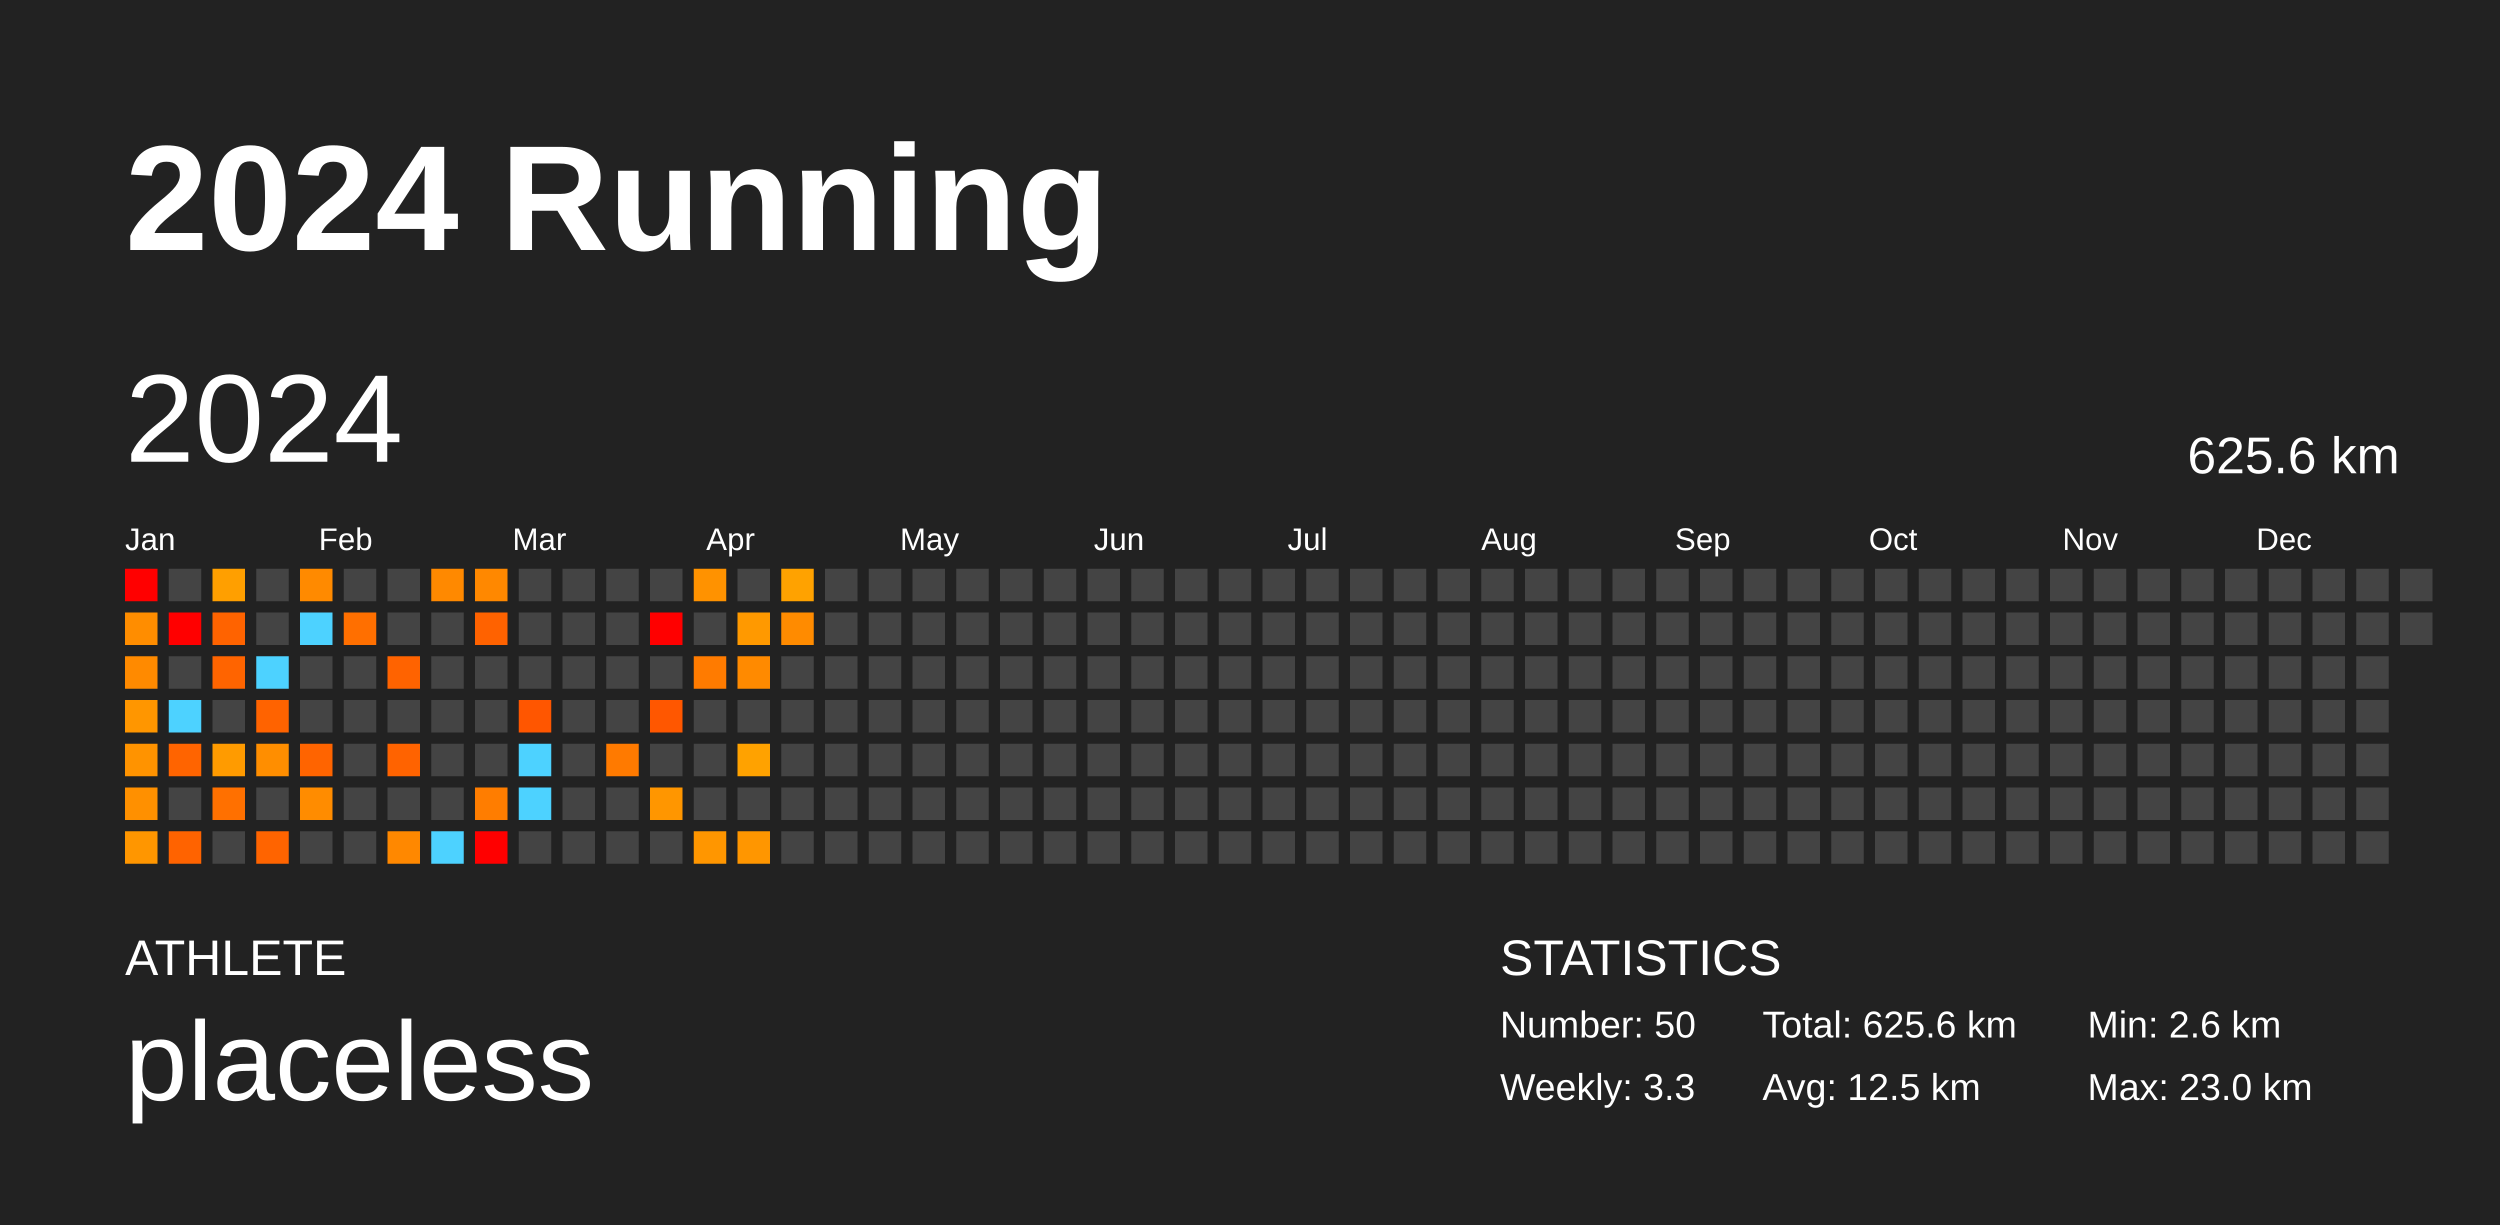
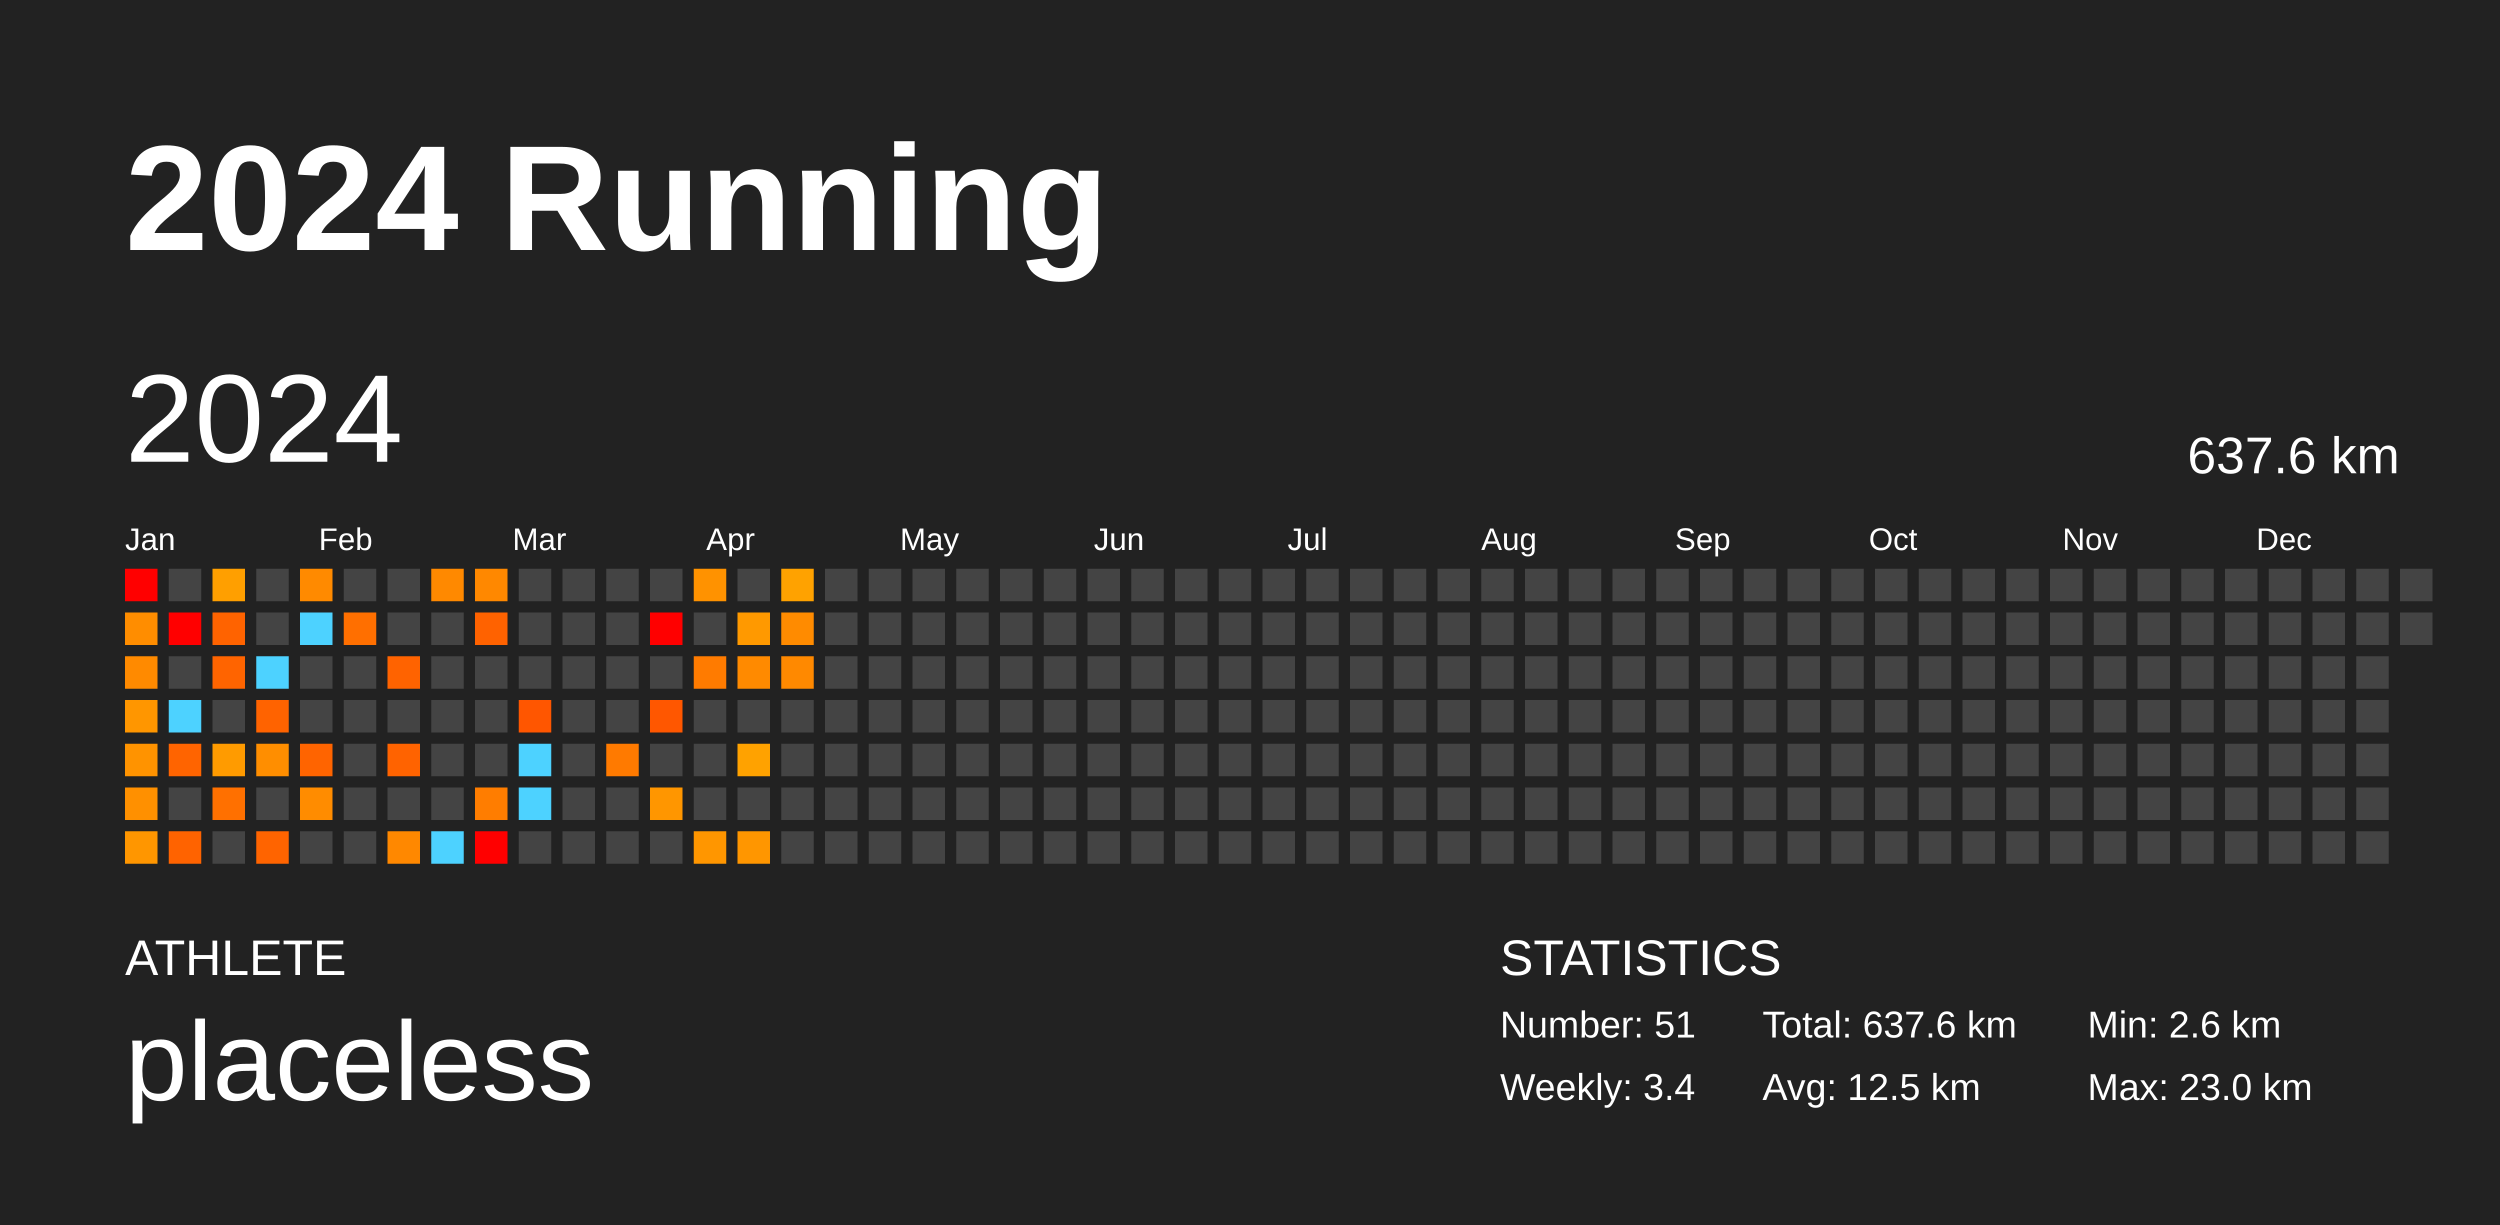
<svg xmlns="http://www.w3.org/2000/svg" baseProfile="full" height="98mm" version="1.1" viewBox="0,0,200,98" width="200mm">
  <defs />
  <rect fill="#222222" height="98" width="200" x="0" y="0" />
  <text fill="#FFFFFF" style="font-size:12px; font-family:Arial; font-weight:bold;" x="10" y="20">2024 Running</text>
  <text fill="#FFFFFF" style="font-size:4px; font-family:Arial" x="10" y="78">ATHLETE</text>
  <text fill="#FFFFFF" style="font-size:9px; font-family:Arial" x="10" y="88">placeless</text>
  <text fill="#FFFFFF" style="font-size:4px; font-family:Arial" x="120" y="78">STATISTICS</text>
-   <text fill="#FFFFFF" style="font-size:3px; font-family:Arial" x="120" y="83">Number: 50</text>
-   <text fill="#FFFFFF" style="font-size:3px; font-family:Arial" x="120" y="88">Weekly: 3.3</text>
-   <text fill="#FFFFFF" style="font-size:3px; font-family:Arial" x="141" y="83">Total: 625.6 km</text>
+   <text fill="#FFFFFF" style="font-size:3px; font-family:Arial" x="120" y="83">Number: 51</text>
+   <text fill="#FFFFFF" style="font-size:3px; font-family:Arial" x="120" y="88">Weekly: 3.4</text>
+   <text fill="#FFFFFF" style="font-size:3px; font-family:Arial" x="141" y="83">Total: 637.6 km</text>
  <text fill="#FFFFFF" style="font-size:3px; font-family:Arial" x="141" y="88">Avg: 12.5 km</text>
  <text fill="#FFFFFF" style="font-size:3px; font-family:Arial" x="167" y="83">Min: 2.6 km</text>
  <text fill="#FFFFFF" style="font-size:3px; font-family:Arial" x="167" y="88">Max: 23.0 km</text>
  <text dominant-baseline="hanging" fill="#FFFFFF" style="font-size:10.0px; font-family:Arial;" x="10" y="30">2024</text>
-   <text dominant-baseline="hanging" fill="#FFFFFF" style="font-size:4.125px; font-family:Arial;" x="175" y="35">625.6 km</text>
+   <text dominant-baseline="hanging" fill="#FFFFFF" style="font-size:4.125px; font-family:Arial;" x="175" y="35">637.6 km</text>
  <text fill="#FFFFFF" style="font-size:2.5px; font-family:Arial" x="10.0" y="44">Jan</text>
  <text fill="#FFFFFF" style="font-size:2.5px; font-family:Arial" x="25.5" y="44">Feb</text>
  <text fill="#FFFFFF" style="font-size:2.5px; font-family:Arial" x="41.0" y="44">Mar</text>
  <text fill="#FFFFFF" style="font-size:2.5px; font-family:Arial" x="56.5" y="44">Apr</text>
  <text fill="#FFFFFF" style="font-size:2.5px; font-family:Arial" x="72.0" y="44">May</text>
  <text fill="#FFFFFF" style="font-size:2.5px; font-family:Arial" x="87.5" y="44">Jun</text>
  <text fill="#FFFFFF" style="font-size:2.5px; font-family:Arial" x="103.0" y="44">Jul</text>
  <text fill="#FFFFFF" style="font-size:2.5px; font-family:Arial" x="118.5" y="44">Aug</text>
  <text fill="#FFFFFF" style="font-size:2.5px; font-family:Arial" x="134.0" y="44">Sep</text>
  <text fill="#FFFFFF" style="font-size:2.5px; font-family:Arial" x="149.5" y="44">Oct</text>
  <text fill="#FFFFFF" style="font-size:2.5px; font-family:Arial" x="165.0" y="44">Nov</text>
  <text fill="#FFFFFF" style="font-size:2.5px; font-family:Arial" x="180.5" y="44">Dec</text>
  <rect fill="red" height="2.6" width="2.6" x="10.0" y="45.5" />
  <rect fill="#ff8d00" height="2.6" width="2.6" x="10.0" y="49.0" />
  <rect fill="#ff8a00" height="2.6" width="2.6" x="10.0" y="52.5" />
  <rect fill="#ff9600" height="2.6" width="2.6" x="10.0" y="56.0" />
  <rect fill="#ff9300" height="2.6" width="2.6" x="10.0" y="59.5" />
  <rect fill="#ff9000" height="2.6" width="2.6" x="10.0" y="63.0" />
  <rect fill="#ff9600" height="2.6" width="2.6" x="10.0" y="66.5" />
  <rect fill="#444444" height="2.6" width="2.6" x="13.5" y="45.5" />
  <rect fill="red" height="2.6" width="2.6" x="13.5" y="49.0" />
  <rect fill="#444444" height="2.6" width="2.6" x="13.5" y="52.5" />
  <rect fill="#4dd2ff" height="2.6" width="2.6" x="13.5" y="56.0" />
  <rect fill="#ff6400" height="2.6" width="2.6" x="13.5" y="59.5" />
  <rect fill="#444444" height="2.6" width="2.6" x="13.5" y="63.0" />
  <rect fill="#ff6300" height="2.6" width="2.6" x="13.5" y="66.5" />
  <rect fill="#ff9f00" height="2.6" width="2.6" x="17.0" y="45.5" />
  <rect fill="#ff6300" height="2.6" width="2.6" x="17.0" y="49.0" />
  <rect fill="#ff6400" height="2.6" width="2.6" x="17.0" y="52.5" />
  <rect fill="#444444" height="2.6" width="2.6" x="17.0" y="56.0" />
  <rect fill="#ff9b00" height="2.6" width="2.6" x="17.0" y="59.5" />
  <rect fill="#ff7000" height="2.6" width="2.6" x="17.0" y="63.0" />
  <rect fill="#444444" height="2.6" width="2.6" x="17.0" y="66.5" />
  <rect fill="#444444" height="2.6" width="2.6" x="20.5" y="45.5" />
  <rect fill="#444444" height="2.6" width="2.6" x="20.5" y="49.0" />
  <rect fill="#4dd2ff" height="2.6" width="2.6" x="20.5" y="52.5" />
  <rect fill="#ff6300" height="2.6" width="2.6" x="20.5" y="56.0" />
  <rect fill="#ff8e00" height="2.6" width="2.6" x="20.5" y="59.5" />
  <rect fill="#444444" height="2.6" width="2.6" x="20.5" y="63.0" />
  <rect fill="#ff6400" height="2.6" width="2.6" x="20.5" y="66.5" />
  <rect fill="#ff8a00" height="2.6" width="2.6" x="24.0" y="45.5" />
  <rect fill="#4dd2ff" height="2.6" width="2.6" x="24.0" y="49.0" />
  <rect fill="#444444" height="2.6" width="2.6" x="24.0" y="52.5" />
  <rect fill="#444444" height="2.6" width="2.6" x="24.0" y="56.0" />
  <rect fill="#ff6400" height="2.6" width="2.6" x="24.0" y="59.5" />
  <rect fill="#ff8c00" height="2.6" width="2.6" x="24.0" y="63.0" />
  <rect fill="#444444" height="2.6" width="2.6" x="24.0" y="66.5" />
  <rect fill="#444444" height="2.6" width="2.6" x="27.5" y="45.5" />
  <rect fill="#ff6f00" height="2.6" width="2.6" x="27.5" y="49.0" />
  <rect fill="#444444" height="2.6" width="2.6" x="27.5" y="52.5" />
  <rect fill="#444444" height="2.6" width="2.6" x="27.5" y="56.0" />
  <rect fill="#444444" height="2.6" width="2.6" x="27.5" y="59.5" />
  <rect fill="#444444" height="2.6" width="2.6" x="27.5" y="63.0" />
  <rect fill="#444444" height="2.6" width="2.6" x="27.5" y="66.5" />
  <rect fill="#444444" height="2.6" width="2.6" x="31.0" y="45.5" />
  <rect fill="#444444" height="2.6" width="2.6" x="31.0" y="49.0" />
  <rect fill="#ff6300" height="2.6" width="2.6" x="31.0" y="52.5" />
  <rect fill="#444444" height="2.6" width="2.6" x="31.0" y="56.0" />
  <rect fill="#ff6300" height="2.6" width="2.6" x="31.0" y="59.5" />
  <rect fill="#444444" height="2.6" width="2.6" x="31.0" y="63.0" />
  <rect fill="#ff8800" height="2.6" width="2.6" x="31.0" y="66.5" />
  <rect fill="#ff8900" height="2.6" width="2.6" x="34.5" y="45.5" />
  <rect fill="#444444" height="2.6" width="2.6" x="34.5" y="49.0" />
  <rect fill="#444444" height="2.6" width="2.6" x="34.5" y="52.5" />
  <rect fill="#444444" height="2.6" width="2.6" x="34.5" y="56.0" />
  <rect fill="#444444" height="2.6" width="2.6" x="34.5" y="59.5" />
  <rect fill="#444444" height="2.6" width="2.6" x="34.5" y="63.0" />
  <rect fill="#4dd2ff" height="2.6" width="2.6" x="34.5" y="66.5" />
  <rect fill="#ff8800" height="2.6" width="2.6" x="38.0" y="45.5" />
  <rect fill="#ff6200" height="2.6" width="2.6" x="38.0" y="49.0" />
  <rect fill="#444444" height="2.6" width="2.6" x="38.0" y="52.5" />
  <rect fill="#444444" height="2.6" width="2.6" x="38.0" y="56.0" />
  <rect fill="#444444" height="2.6" width="2.6" x="38.0" y="59.5" />
  <rect fill="#ff7d00" height="2.6" width="2.6" x="38.0" y="63.0" />
  <rect fill="red" height="2.6" width="2.6" x="38.0" y="66.5" />
  <rect fill="#444444" height="2.6" width="2.6" x="41.5" y="45.5" />
  <rect fill="#444444" height="2.6" width="2.6" x="41.5" y="49.0" />
  <rect fill="#444444" height="2.6" width="2.6" x="41.5" y="52.5" />
  <rect fill="#ff5600" height="2.6" width="2.6" x="41.5" y="56.0" />
  <rect fill="#4dd2ff" height="2.6" width="2.6" x="41.5" y="59.5" />
  <rect fill="#4dd2ff" height="2.6" width="2.6" x="41.5" y="63.0" />
  <rect fill="#444444" height="2.6" width="2.6" x="41.5" y="66.5" />
  <rect fill="#444444" height="2.6" width="2.6" x="45.0" y="45.5" />
  <rect fill="#444444" height="2.6" width="2.6" x="45.0" y="49.0" />
  <rect fill="#444444" height="2.6" width="2.6" x="45.0" y="52.5" />
  <rect fill="#444444" height="2.6" width="2.6" x="45.0" y="56.0" />
  <rect fill="#444444" height="2.6" width="2.6" x="45.0" y="59.5" />
  <rect fill="#444444" height="2.6" width="2.6" x="45.0" y="63.0" />
  <rect fill="#444444" height="2.6" width="2.6" x="45.0" y="66.5" />
  <rect fill="#444444" height="2.6" width="2.6" x="48.5" y="45.5" />
  <rect fill="#444444" height="2.6" width="2.6" x="48.5" y="49.0" />
  <rect fill="#444444" height="2.6" width="2.6" x="48.5" y="52.5" />
  <rect fill="#444444" height="2.6" width="2.6" x="48.5" y="56.0" />
  <rect fill="#ff7a00" height="2.6" width="2.6" x="48.5" y="59.5" />
  <rect fill="#444444" height="2.6" width="2.6" x="48.5" y="63.0" />
  <rect fill="#444444" height="2.6" width="2.6" x="48.5" y="66.5" />
  <rect fill="#444444" height="2.6" width="2.6" x="52.0" y="45.5" />
  <rect fill="red" height="2.6" width="2.6" x="52.0" y="49.0" />
  <rect fill="#444444" height="2.6" width="2.6" x="52.0" y="52.5" />
  <rect fill="#ff5700" height="2.6" width="2.6" x="52.0" y="56.0" />
  <rect fill="#444444" height="2.6" width="2.6" x="52.0" y="59.5" />
  <rect fill="#ff9600" height="2.6" width="2.6" x="52.0" y="63.0" />
  <rect fill="#444444" height="2.6" width="2.6" x="52.0" y="66.5" />
  <rect fill="#ff9200" height="2.6" width="2.6" x="55.5" y="45.5" />
  <rect fill="#444444" height="2.6" width="2.6" x="55.5" y="49.0" />
  <rect fill="#ff7b00" height="2.6" width="2.6" x="55.5" y="52.5" />
  <rect fill="#444444" height="2.6" width="2.6" x="55.5" y="56.0" />
  <rect fill="#444444" height="2.6" width="2.6" x="55.5" y="59.5" />
  <rect fill="#444444" height="2.6" width="2.6" x="55.5" y="63.0" />
  <rect fill="#ff9600" height="2.6" width="2.6" x="55.5" y="66.5" />
  <rect fill="#444444" height="2.6" width="2.6" x="59.0" y="45.5" />
  <rect fill="#ff9900" height="2.6" width="2.6" x="59.0" y="49.0" />
  <rect fill="#ff8a00" height="2.6" width="2.6" x="59.0" y="52.5" />
  <rect fill="#444444" height="2.6" width="2.6" x="59.0" y="56.0" />
  <rect fill="#ffa200" height="2.6" width="2.6" x="59.0" y="59.5" />
  <rect fill="#444444" height="2.6" width="2.6" x="59.0" y="63.0" />
  <rect fill="#ff9600" height="2.6" width="2.6" x="59.0" y="66.5" />
  <rect fill="#ffa200" height="2.6" width="2.6" x="62.5" y="45.5" />
  <rect fill="#ff8b00" height="2.6" width="2.6" x="62.5" y="49.0" />
-   <rect fill="#444444" height="2.6" width="2.6" x="62.5" y="52.5" />
+   <rect fill="#ff8900" height="2.6" width="2.6" x="62.5" y="52.5" />
  <rect fill="#444444" height="2.6" width="2.6" x="62.5" y="56.0" />
  <rect fill="#444444" height="2.6" width="2.6" x="62.5" y="59.5" />
  <rect fill="#444444" height="2.6" width="2.6" x="62.5" y="63.0" />
  <rect fill="#444444" height="2.6" width="2.6" x="62.5" y="66.5" />
  <rect fill="#444444" height="2.6" width="2.6" x="66.0" y="45.5" />
  <rect fill="#444444" height="2.6" width="2.6" x="66.0" y="49.0" />
  <rect fill="#444444" height="2.6" width="2.6" x="66.0" y="52.5" />
  <rect fill="#444444" height="2.6" width="2.6" x="66.0" y="56.0" />
  <rect fill="#444444" height="2.6" width="2.6" x="66.0" y="59.5" />
  <rect fill="#444444" height="2.6" width="2.6" x="66.0" y="63.0" />
  <rect fill="#444444" height="2.6" width="2.6" x="66.0" y="66.5" />
  <rect fill="#444444" height="2.6" width="2.6" x="69.5" y="45.5" />
  <rect fill="#444444" height="2.6" width="2.6" x="69.5" y="49.0" />
  <rect fill="#444444" height="2.6" width="2.6" x="69.5" y="52.5" />
  <rect fill="#444444" height="2.6" width="2.6" x="69.5" y="56.0" />
  <rect fill="#444444" height="2.6" width="2.6" x="69.5" y="59.5" />
  <rect fill="#444444" height="2.6" width="2.6" x="69.5" y="63.0" />
  <rect fill="#444444" height="2.6" width="2.6" x="69.5" y="66.5" />
  <rect fill="#444444" height="2.6" width="2.6" x="73.0" y="45.5" />
  <rect fill="#444444" height="2.6" width="2.6" x="73.0" y="49.0" />
  <rect fill="#444444" height="2.6" width="2.6" x="73.0" y="52.5" />
  <rect fill="#444444" height="2.6" width="2.6" x="73.0" y="56.0" />
  <rect fill="#444444" height="2.6" width="2.6" x="73.0" y="59.5" />
  <rect fill="#444444" height="2.6" width="2.6" x="73.0" y="63.0" />
  <rect fill="#444444" height="2.6" width="2.6" x="73.0" y="66.5" />
  <rect fill="#444444" height="2.6" width="2.6" x="76.5" y="45.5" />
  <rect fill="#444444" height="2.6" width="2.6" x="76.5" y="49.0" />
  <rect fill="#444444" height="2.6" width="2.6" x="76.5" y="52.5" />
  <rect fill="#444444" height="2.6" width="2.6" x="76.5" y="56.0" />
  <rect fill="#444444" height="2.6" width="2.6" x="76.5" y="59.5" />
  <rect fill="#444444" height="2.6" width="2.6" x="76.5" y="63.0" />
  <rect fill="#444444" height="2.6" width="2.6" x="76.5" y="66.5" />
  <rect fill="#444444" height="2.6" width="2.6" x="80.0" y="45.5" />
  <rect fill="#444444" height="2.6" width="2.6" x="80.0" y="49.0" />
  <rect fill="#444444" height="2.6" width="2.6" x="80.0" y="52.5" />
  <rect fill="#444444" height="2.6" width="2.6" x="80.0" y="56.0" />
  <rect fill="#444444" height="2.6" width="2.6" x="80.0" y="59.5" />
  <rect fill="#444444" height="2.6" width="2.6" x="80.0" y="63.0" />
  <rect fill="#444444" height="2.6" width="2.6" x="80.0" y="66.5" />
  <rect fill="#444444" height="2.6" width="2.6" x="83.5" y="45.5" />
  <rect fill="#444444" height="2.6" width="2.6" x="83.5" y="49.0" />
  <rect fill="#444444" height="2.6" width="2.6" x="83.5" y="52.5" />
  <rect fill="#444444" height="2.6" width="2.6" x="83.5" y="56.0" />
  <rect fill="#444444" height="2.6" width="2.6" x="83.5" y="59.5" />
  <rect fill="#444444" height="2.6" width="2.6" x="83.5" y="63.0" />
  <rect fill="#444444" height="2.6" width="2.6" x="83.5" y="66.5" />
  <rect fill="#444444" height="2.6" width="2.6" x="87.0" y="45.5" />
  <rect fill="#444444" height="2.6" width="2.6" x="87.0" y="49.0" />
  <rect fill="#444444" height="2.6" width="2.6" x="87.0" y="52.5" />
  <rect fill="#444444" height="2.6" width="2.6" x="87.0" y="56.0" />
  <rect fill="#444444" height="2.6" width="2.6" x="87.0" y="59.5" />
  <rect fill="#444444" height="2.6" width="2.6" x="87.0" y="63.0" />
  <rect fill="#444444" height="2.6" width="2.6" x="87.0" y="66.5" />
  <rect fill="#444444" height="2.6" width="2.6" x="90.5" y="45.5" />
  <rect fill="#444444" height="2.6" width="2.6" x="90.5" y="49.0" />
  <rect fill="#444444" height="2.6" width="2.6" x="90.5" y="52.5" />
  <rect fill="#444444" height="2.6" width="2.6" x="90.5" y="56.0" />
  <rect fill="#444444" height="2.6" width="2.6" x="90.5" y="59.5" />
  <rect fill="#444444" height="2.6" width="2.6" x="90.5" y="63.0" />
  <rect fill="#444444" height="2.6" width="2.6" x="90.5" y="66.5" />
  <rect fill="#444444" height="2.6" width="2.6" x="94.0" y="45.5" />
  <rect fill="#444444" height="2.6" width="2.6" x="94.0" y="49.0" />
  <rect fill="#444444" height="2.6" width="2.6" x="94.0" y="52.5" />
  <rect fill="#444444" height="2.6" width="2.6" x="94.0" y="56.0" />
  <rect fill="#444444" height="2.6" width="2.6" x="94.0" y="59.5" />
  <rect fill="#444444" height="2.6" width="2.6" x="94.0" y="63.0" />
  <rect fill="#444444" height="2.6" width="2.6" x="94.0" y="66.5" />
  <rect fill="#444444" height="2.6" width="2.6" x="97.5" y="45.5" />
  <rect fill="#444444" height="2.6" width="2.6" x="97.5" y="49.0" />
  <rect fill="#444444" height="2.6" width="2.6" x="97.5" y="52.5" />
  <rect fill="#444444" height="2.6" width="2.6" x="97.5" y="56.0" />
  <rect fill="#444444" height="2.6" width="2.6" x="97.5" y="59.5" />
  <rect fill="#444444" height="2.6" width="2.6" x="97.5" y="63.0" />
  <rect fill="#444444" height="2.6" width="2.6" x="97.5" y="66.5" />
  <rect fill="#444444" height="2.6" width="2.6" x="101.0" y="45.5" />
  <rect fill="#444444" height="2.6" width="2.6" x="101.0" y="49.0" />
  <rect fill="#444444" height="2.6" width="2.6" x="101.0" y="52.5" />
  <rect fill="#444444" height="2.6" width="2.6" x="101.0" y="56.0" />
  <rect fill="#444444" height="2.6" width="2.6" x="101.0" y="59.5" />
  <rect fill="#444444" height="2.6" width="2.6" x="101.0" y="63.0" />
  <rect fill="#444444" height="2.6" width="2.6" x="101.0" y="66.5" />
  <rect fill="#444444" height="2.6" width="2.6" x="104.5" y="45.5" />
  <rect fill="#444444" height="2.6" width="2.6" x="104.5" y="49.0" />
  <rect fill="#444444" height="2.6" width="2.6" x="104.5" y="52.5" />
  <rect fill="#444444" height="2.6" width="2.6" x="104.5" y="56.0" />
  <rect fill="#444444" height="2.6" width="2.6" x="104.5" y="59.5" />
  <rect fill="#444444" height="2.6" width="2.6" x="104.5" y="63.0" />
  <rect fill="#444444" height="2.6" width="2.6" x="104.5" y="66.5" />
  <rect fill="#444444" height="2.6" width="2.6" x="108.0" y="45.5" />
  <rect fill="#444444" height="2.6" width="2.6" x="108.0" y="49.0" />
  <rect fill="#444444" height="2.6" width="2.6" x="108.0" y="52.5" />
  <rect fill="#444444" height="2.6" width="2.6" x="108.0" y="56.0" />
  <rect fill="#444444" height="2.6" width="2.6" x="108.0" y="59.5" />
  <rect fill="#444444" height="2.6" width="2.6" x="108.0" y="63.0" />
  <rect fill="#444444" height="2.6" width="2.6" x="108.0" y="66.5" />
  <rect fill="#444444" height="2.6" width="2.6" x="111.5" y="45.5" />
  <rect fill="#444444" height="2.6" width="2.6" x="111.5" y="49.0" />
  <rect fill="#444444" height="2.6" width="2.6" x="111.5" y="52.5" />
  <rect fill="#444444" height="2.6" width="2.6" x="111.5" y="56.0" />
  <rect fill="#444444" height="2.6" width="2.6" x="111.5" y="59.5" />
  <rect fill="#444444" height="2.6" width="2.6" x="111.5" y="63.0" />
  <rect fill="#444444" height="2.6" width="2.6" x="111.5" y="66.5" />
  <rect fill="#444444" height="2.6" width="2.6" x="115.0" y="45.5" />
  <rect fill="#444444" height="2.6" width="2.6" x="115.0" y="49.0" />
  <rect fill="#444444" height="2.6" width="2.6" x="115.0" y="52.5" />
  <rect fill="#444444" height="2.6" width="2.6" x="115.0" y="56.0" />
  <rect fill="#444444" height="2.6" width="2.6" x="115.0" y="59.5" />
  <rect fill="#444444" height="2.6" width="2.6" x="115.0" y="63.0" />
  <rect fill="#444444" height="2.6" width="2.6" x="115.0" y="66.5" />
  <rect fill="#444444" height="2.6" width="2.6" x="118.5" y="45.5" />
  <rect fill="#444444" height="2.6" width="2.6" x="118.5" y="49.0" />
  <rect fill="#444444" height="2.6" width="2.6" x="118.5" y="52.5" />
  <rect fill="#444444" height="2.6" width="2.6" x="118.5" y="56.0" />
  <rect fill="#444444" height="2.6" width="2.6" x="118.5" y="59.5" />
  <rect fill="#444444" height="2.6" width="2.6" x="118.5" y="63.0" />
  <rect fill="#444444" height="2.6" width="2.6" x="118.5" y="66.5" />
  <rect fill="#444444" height="2.6" width="2.6" x="122.0" y="45.5" />
  <rect fill="#444444" height="2.6" width="2.6" x="122.0" y="49.0" />
  <rect fill="#444444" height="2.6" width="2.6" x="122.0" y="52.5" />
  <rect fill="#444444" height="2.6" width="2.6" x="122.0" y="56.0" />
  <rect fill="#444444" height="2.6" width="2.6" x="122.0" y="59.5" />
  <rect fill="#444444" height="2.6" width="2.6" x="122.0" y="63.0" />
  <rect fill="#444444" height="2.6" width="2.6" x="122.0" y="66.5" />
  <rect fill="#444444" height="2.6" width="2.6" x="125.5" y="45.5" />
  <rect fill="#444444" height="2.6" width="2.6" x="125.5" y="49.0" />
  <rect fill="#444444" height="2.6" width="2.6" x="125.5" y="52.5" />
  <rect fill="#444444" height="2.6" width="2.6" x="125.5" y="56.0" />
  <rect fill="#444444" height="2.6" width="2.6" x="125.5" y="59.5" />
  <rect fill="#444444" height="2.6" width="2.6" x="125.5" y="63.0" />
  <rect fill="#444444" height="2.6" width="2.6" x="125.5" y="66.5" />
  <rect fill="#444444" height="2.6" width="2.6" x="129.0" y="45.5" />
  <rect fill="#444444" height="2.6" width="2.6" x="129.0" y="49.0" />
  <rect fill="#444444" height="2.6" width="2.6" x="129.0" y="52.5" />
  <rect fill="#444444" height="2.6" width="2.6" x="129.0" y="56.0" />
  <rect fill="#444444" height="2.6" width="2.6" x="129.0" y="59.5" />
  <rect fill="#444444" height="2.6" width="2.6" x="129.0" y="63.0" />
  <rect fill="#444444" height="2.6" width="2.6" x="129.0" y="66.5" />
  <rect fill="#444444" height="2.6" width="2.6" x="132.5" y="45.5" />
  <rect fill="#444444" height="2.6" width="2.6" x="132.5" y="49.0" />
  <rect fill="#444444" height="2.6" width="2.6" x="132.5" y="52.5" />
  <rect fill="#444444" height="2.6" width="2.6" x="132.5" y="56.0" />
  <rect fill="#444444" height="2.6" width="2.6" x="132.5" y="59.5" />
  <rect fill="#444444" height="2.6" width="2.6" x="132.5" y="63.0" />
  <rect fill="#444444" height="2.6" width="2.6" x="132.5" y="66.5" />
  <rect fill="#444444" height="2.6" width="2.6" x="136.0" y="45.5" />
  <rect fill="#444444" height="2.6" width="2.6" x="136.0" y="49.0" />
  <rect fill="#444444" height="2.6" width="2.6" x="136.0" y="52.5" />
  <rect fill="#444444" height="2.6" width="2.6" x="136.0" y="56.0" />
  <rect fill="#444444" height="2.6" width="2.6" x="136.0" y="59.5" />
  <rect fill="#444444" height="2.6" width="2.6" x="136.0" y="63.0" />
  <rect fill="#444444" height="2.6" width="2.6" x="136.0" y="66.5" />
  <rect fill="#444444" height="2.6" width="2.6" x="139.5" y="45.5" />
  <rect fill="#444444" height="2.6" width="2.6" x="139.5" y="49.0" />
  <rect fill="#444444" height="2.6" width="2.6" x="139.5" y="52.5" />
  <rect fill="#444444" height="2.6" width="2.6" x="139.5" y="56.0" />
  <rect fill="#444444" height="2.6" width="2.6" x="139.5" y="59.5" />
  <rect fill="#444444" height="2.6" width="2.6" x="139.5" y="63.0" />
  <rect fill="#444444" height="2.6" width="2.6" x="139.5" y="66.5" />
  <rect fill="#444444" height="2.6" width="2.6" x="143.0" y="45.5" />
  <rect fill="#444444" height="2.6" width="2.6" x="143.0" y="49.0" />
  <rect fill="#444444" height="2.6" width="2.6" x="143.0" y="52.5" />
  <rect fill="#444444" height="2.6" width="2.6" x="143.0" y="56.0" />
  <rect fill="#444444" height="2.6" width="2.6" x="143.0" y="59.5" />
  <rect fill="#444444" height="2.6" width="2.6" x="143.0" y="63.0" />
  <rect fill="#444444" height="2.6" width="2.6" x="143.0" y="66.5" />
  <rect fill="#444444" height="2.6" width="2.6" x="146.5" y="45.5" />
  <rect fill="#444444" height="2.6" width="2.6" x="146.5" y="49.0" />
  <rect fill="#444444" height="2.6" width="2.6" x="146.5" y="52.5" />
  <rect fill="#444444" height="2.6" width="2.6" x="146.5" y="56.0" />
  <rect fill="#444444" height="2.6" width="2.6" x="146.5" y="59.5" />
  <rect fill="#444444" height="2.6" width="2.6" x="146.5" y="63.0" />
  <rect fill="#444444" height="2.6" width="2.6" x="146.5" y="66.5" />
  <rect fill="#444444" height="2.6" width="2.6" x="150.0" y="45.5" />
  <rect fill="#444444" height="2.6" width="2.6" x="150.0" y="49.0" />
  <rect fill="#444444" height="2.6" width="2.6" x="150.0" y="52.5" />
  <rect fill="#444444" height="2.6" width="2.6" x="150.0" y="56.0" />
  <rect fill="#444444" height="2.6" width="2.6" x="150.0" y="59.5" />
  <rect fill="#444444" height="2.6" width="2.6" x="150.0" y="63.0" />
  <rect fill="#444444" height="2.6" width="2.6" x="150.0" y="66.5" />
  <rect fill="#444444" height="2.6" width="2.6" x="153.5" y="45.5" />
  <rect fill="#444444" height="2.6" width="2.6" x="153.5" y="49.0" />
  <rect fill="#444444" height="2.6" width="2.6" x="153.5" y="52.5" />
  <rect fill="#444444" height="2.6" width="2.6" x="153.5" y="56.0" />
  <rect fill="#444444" height="2.6" width="2.6" x="153.5" y="59.5" />
  <rect fill="#444444" height="2.6" width="2.6" x="153.5" y="63.0" />
  <rect fill="#444444" height="2.6" width="2.6" x="153.5" y="66.5" />
  <rect fill="#444444" height="2.6" width="2.6" x="157.0" y="45.5" />
  <rect fill="#444444" height="2.6" width="2.6" x="157.0" y="49.0" />
  <rect fill="#444444" height="2.6" width="2.6" x="157.0" y="52.5" />
  <rect fill="#444444" height="2.6" width="2.6" x="157.0" y="56.0" />
  <rect fill="#444444" height="2.6" width="2.6" x="157.0" y="59.5" />
  <rect fill="#444444" height="2.6" width="2.6" x="157.0" y="63.0" />
  <rect fill="#444444" height="2.6" width="2.6" x="157.0" y="66.5" />
  <rect fill="#444444" height="2.6" width="2.6" x="160.5" y="45.5" />
  <rect fill="#444444" height="2.6" width="2.6" x="160.5" y="49.0" />
  <rect fill="#444444" height="2.6" width="2.6" x="160.5" y="52.5" />
  <rect fill="#444444" height="2.6" width="2.6" x="160.5" y="56.0" />
  <rect fill="#444444" height="2.6" width="2.6" x="160.5" y="59.5" />
  <rect fill="#444444" height="2.6" width="2.6" x="160.5" y="63.0" />
  <rect fill="#444444" height="2.6" width="2.6" x="160.5" y="66.5" />
  <rect fill="#444444" height="2.6" width="2.6" x="164.0" y="45.5" />
  <rect fill="#444444" height="2.6" width="2.6" x="164.0" y="49.0" />
  <rect fill="#444444" height="2.6" width="2.6" x="164.0" y="52.5" />
  <rect fill="#444444" height="2.6" width="2.6" x="164.0" y="56.0" />
  <rect fill="#444444" height="2.6" width="2.6" x="164.0" y="59.5" />
  <rect fill="#444444" height="2.6" width="2.6" x="164.0" y="63.0" />
  <rect fill="#444444" height="2.6" width="2.6" x="164.0" y="66.5" />
  <rect fill="#444444" height="2.6" width="2.6" x="167.5" y="45.5" />
  <rect fill="#444444" height="2.6" width="2.6" x="167.5" y="49.0" />
  <rect fill="#444444" height="2.6" width="2.6" x="167.5" y="52.5" />
  <rect fill="#444444" height="2.6" width="2.6" x="167.5" y="56.0" />
  <rect fill="#444444" height="2.6" width="2.6" x="167.5" y="59.5" />
  <rect fill="#444444" height="2.6" width="2.6" x="167.5" y="63.0" />
  <rect fill="#444444" height="2.6" width="2.6" x="167.5" y="66.5" />
  <rect fill="#444444" height="2.6" width="2.6" x="171.0" y="45.5" />
  <rect fill="#444444" height="2.6" width="2.6" x="171.0" y="49.0" />
  <rect fill="#444444" height="2.6" width="2.6" x="171.0" y="52.5" />
  <rect fill="#444444" height="2.6" width="2.6" x="171.0" y="56.0" />
  <rect fill="#444444" height="2.6" width="2.6" x="171.0" y="59.5" />
  <rect fill="#444444" height="2.6" width="2.6" x="171.0" y="63.0" />
  <rect fill="#444444" height="2.6" width="2.6" x="171.0" y="66.5" />
  <rect fill="#444444" height="2.6" width="2.6" x="174.5" y="45.5" />
  <rect fill="#444444" height="2.6" width="2.6" x="174.5" y="49.0" />
  <rect fill="#444444" height="2.6" width="2.6" x="174.5" y="52.5" />
  <rect fill="#444444" height="2.6" width="2.6" x="174.5" y="56.0" />
  <rect fill="#444444" height="2.6" width="2.6" x="174.5" y="59.5" />
  <rect fill="#444444" height="2.6" width="2.6" x="174.5" y="63.0" />
  <rect fill="#444444" height="2.6" width="2.6" x="174.5" y="66.5" />
  <rect fill="#444444" height="2.6" width="2.6" x="178.0" y="45.5" />
  <rect fill="#444444" height="2.6" width="2.6" x="178.0" y="49.0" />
  <rect fill="#444444" height="2.6" width="2.6" x="178.0" y="52.5" />
  <rect fill="#444444" height="2.6" width="2.6" x="178.0" y="56.0" />
  <rect fill="#444444" height="2.6" width="2.6" x="178.0" y="59.5" />
  <rect fill="#444444" height="2.6" width="2.6" x="178.0" y="63.0" />
  <rect fill="#444444" height="2.6" width="2.6" x="178.0" y="66.5" />
  <rect fill="#444444" height="2.6" width="2.6" x="181.5" y="45.5" />
  <rect fill="#444444" height="2.6" width="2.6" x="181.5" y="49.0" />
  <rect fill="#444444" height="2.6" width="2.6" x="181.5" y="52.5" />
  <rect fill="#444444" height="2.6" width="2.6" x="181.5" y="56.0" />
  <rect fill="#444444" height="2.6" width="2.6" x="181.5" y="59.5" />
  <rect fill="#444444" height="2.6" width="2.6" x="181.5" y="63.0" />
  <rect fill="#444444" height="2.6" width="2.6" x="181.5" y="66.5" />
  <rect fill="#444444" height="2.6" width="2.6" x="185.0" y="45.5" />
  <rect fill="#444444" height="2.6" width="2.6" x="185.0" y="49.0" />
  <rect fill="#444444" height="2.6" width="2.6" x="185.0" y="52.5" />
  <rect fill="#444444" height="2.6" width="2.6" x="185.0" y="56.0" />
  <rect fill="#444444" height="2.6" width="2.6" x="185.0" y="59.5" />
  <rect fill="#444444" height="2.6" width="2.6" x="185.0" y="63.0" />
  <rect fill="#444444" height="2.6" width="2.6" x="185.0" y="66.5" />
  <rect fill="#444444" height="2.6" width="2.6" x="188.5" y="45.5" />
  <rect fill="#444444" height="2.6" width="2.6" x="188.5" y="49.0" />
  <rect fill="#444444" height="2.6" width="2.6" x="188.5" y="52.5" />
  <rect fill="#444444" height="2.6" width="2.6" x="188.5" y="56.0" />
  <rect fill="#444444" height="2.6" width="2.6" x="188.5" y="59.5" />
  <rect fill="#444444" height="2.6" width="2.6" x="188.5" y="63.0" />
  <rect fill="#444444" height="2.6" width="2.6" x="188.5" y="66.5" />
  <rect fill="#444444" height="2.6" width="2.6" x="192.0" y="45.5" />
  <rect fill="#444444" height="2.6" width="2.6" x="192.0" y="49.0" />
</svg>
